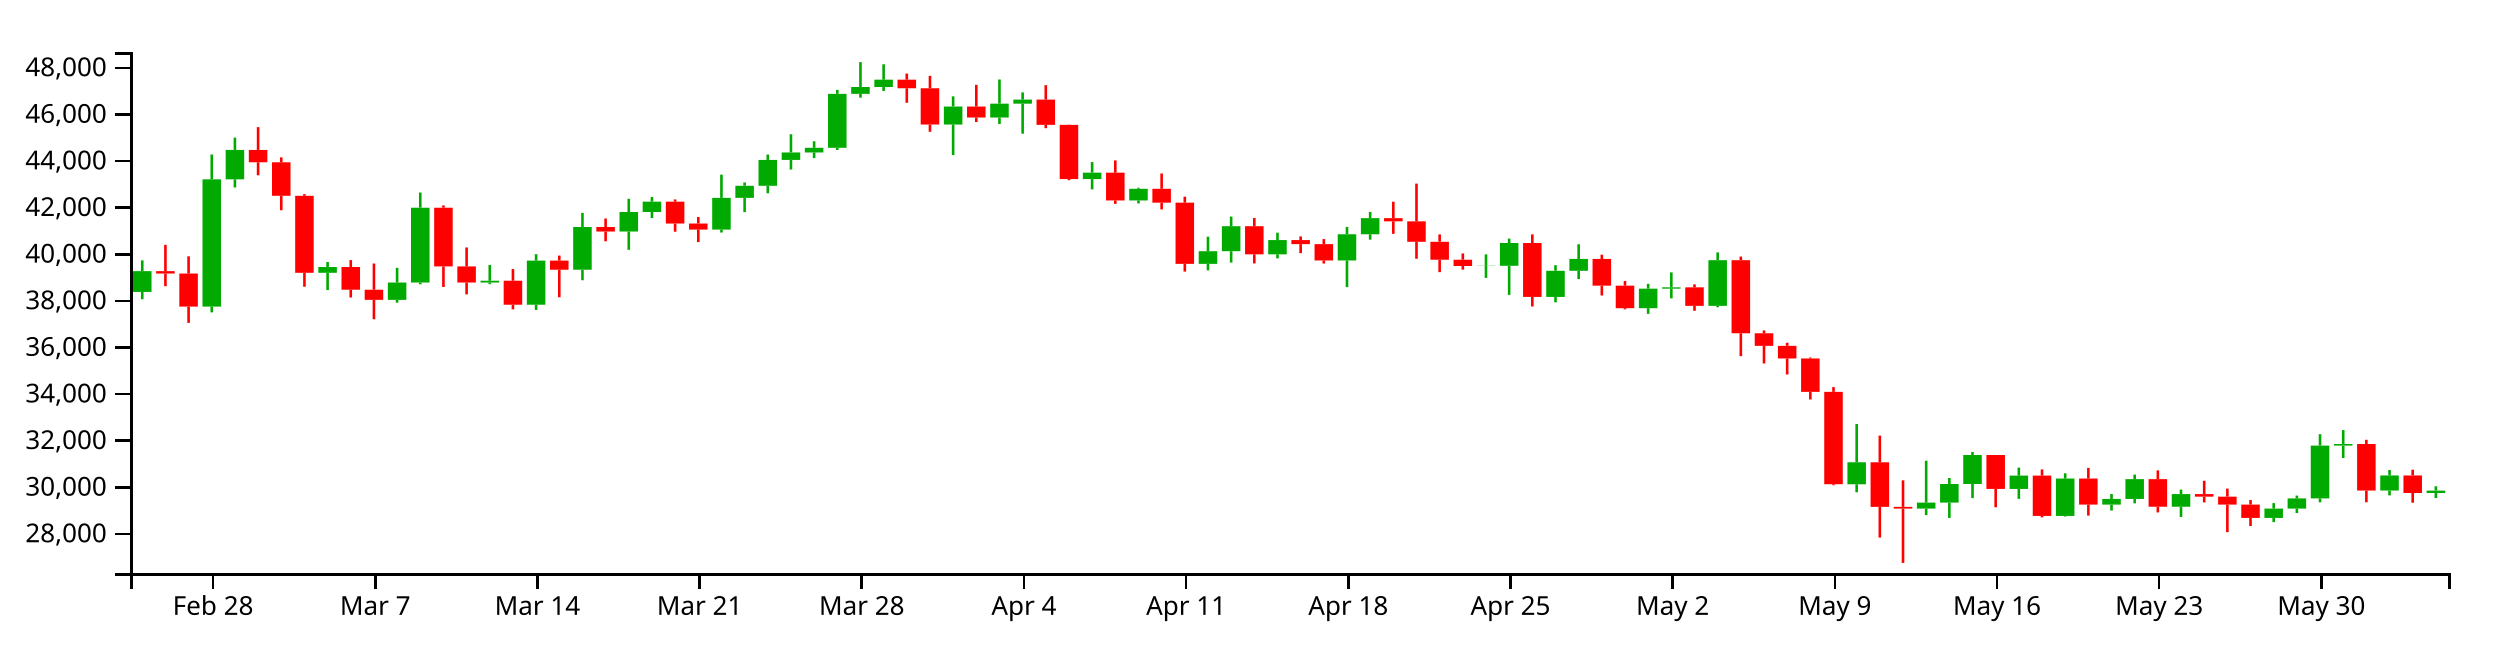
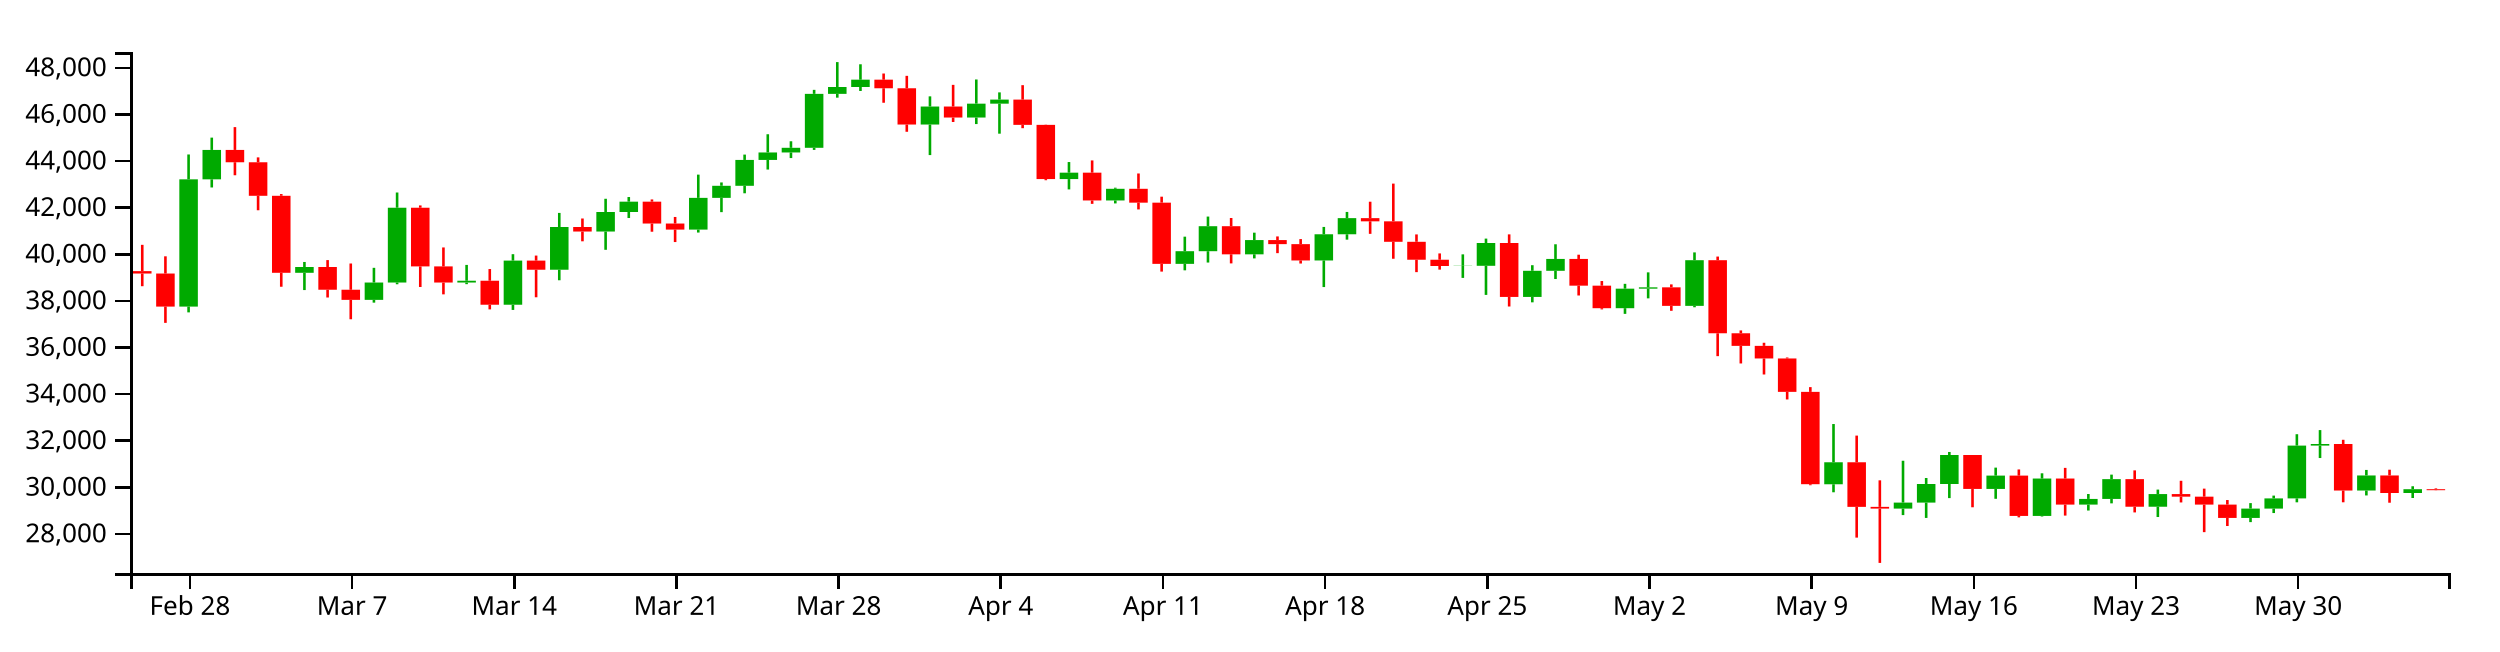
<svg xmlns="http://www.w3.org/2000/svg" version="1.1" width="960" height="250">
  <g transform="translate(50,20)">
    <style>.axis path,.axis line{fill:none;stroke:#000;shape-rendering:crispEdges;}path.candle{stroke:#000000;}path.candle.body{stroke-width:0;}path.candle.up{fill:#00AA00;stroke:#00AA00;}path.candle.down{fill:#FF0000;stroke:#FF0000;}</style>
    <g class="candlestick">
      <g class="data">
-         <path class="candle body up" d="M 1.068 92.091 l 7.117 0 L 8.185 84.123 l -7.117 0 L 1.068 92.091 M 27.757 97.726 l 7.117 0 L 34.874 48.857 l -7.117 0 L 27.757 97.726 M 36.653 48.857 l 7.117 0 L 43.77 37.571 l -7.117 0 L 36.653 48.857 M 72.239 84.754 l 7.117 0 L 79.356 82.523 l -7.117 0 L 72.239 84.754 M 98.928 95.14 l 7.117 0 L 106.046 88.494 l -7.117 0 L 98.928 95.14 M 107.825 88.494 l 7.117 0 L 114.942 59.759 l -7.117 0 L 107.825 88.494 M 134.514 88.504 l 7.117 0 L 141.631 87.808 l -7.117 0 L 134.514 88.504 M 152.307 97.025 l 7.117 0 L 159.424 80.076 l -7.117 0 L 152.307 97.025 M 170.1 83.575 l 7.117 0 L 177.217 67.166 l -7.117 0 L 170.1 83.575 M 187.893 68.921 l 7.117 0 L 195.01 61.408 l -7.117 0 L 187.893 68.921 M 196.789 61.408 l 7.117 0 L 203.906 57.438 l -7.117 0 L 196.789 61.408 M 223.479 68.166 l 7.117 0 L 230.596 55.979 l -7.117 0 L 223.479 68.166 M 232.375 55.979 l 7.117 0 L 239.492 51.338 l -7.117 0 L 232.375 55.979 M 241.271 51.338 l 7.117 0 L 248.389 41.417 l -7.117 0 L 241.271 51.338 M 250.168 41.417 l 7.117 0 L 257.285 38.538 l -7.117 0 L 250.168 41.417 M 259.064 38.538 l 7.117 0 L 266.182 36.765 l -7.117 0 L 259.064 38.538 M 267.961 36.765 l 7.117 0 L 275.078 16.035 l -7.117 0 L 267.961 36.765 M 276.857 16.035 l 7.117 0 L 283.974 13.4 l -7.117 0 L 276.857 16.035 M 285.754 13.4 l 7.117 0 L 292.871 10.603 l -7.117 0 L 285.754 13.4 M 312.443 27.824 l 7.117 0 L 319.56 20.906 l -7.117 0 L 312.443 27.824 M 330.236 25.134 l 7.117 0 L 337.353 19.797 l -7.117 0 L 330.236 25.134 M 339.132 19.797 l 7.117 0 L 346.25 18.248 l -7.117 0 L 339.132 19.797 M 365.822 48.763 l 7.117 0 L 372.939 46.314 l -7.117 0 L 365.822 48.763 M 383.615 56.982 l 7.117 0 L 390.732 52.491 l -7.117 0 L 383.615 56.982 M 410.304 81.337 l 7.117 0 L 417.421 76.465 l -7.117 0 L 410.304 81.337 M 419.2 76.464 l 7.117 0 L 426.317 66.864 l -7.117 0 L 419.2 76.464 M 436.993 77.651 l 7.117 0 L 444.11 72.196 l -7.117 0 L 436.993 77.651 M 463.683 80.016 l 7.117 0 L 470.8 69.966 l -7.117 0 L 463.683 80.016 M 472.579 69.966 l 7.117 0 L 479.696 63.773 l -7.117 0 L 472.579 69.966 M 517.061 82.132 l 7.117 0 L 524.178 82.056 l -7.117 0 L 517.061 82.132 M 525.958 82.056 l 7.117 0 L 533.075 73.322 l -7.117 0 L 525.958 82.056 M 543.75 94.025 l 7.117 0 L 550.868 83.975 l -7.117 0 L 543.75 94.025 M 552.647 83.975 l 7.117 0 L 559.764 79.443 l -7.117 0 L 552.647 83.975 M 579.336 98.337 l 7.117 0 L 586.453 90.842 l -7.117 0 L 579.336 98.337 M 588.233 90.842 l 7.117 0 L 595.35 90.333 l -7.117 0 L 588.233 90.842 M 606.026 97.458 l 7.117 0 L 613.143 79.909 l -7.117 0 L 606.026 97.458 M 659.404 165.959 l 7.117 0 L 666.521 157.521 l -7.117 0 L 659.404 165.959 M 686.094 175.306 l 7.117 0 L 693.211 173.003 l -7.117 0 L 686.094 175.306 M 694.99 173.003 l 7.117 0 L 702.107 165.847 l -7.117 0 L 694.99 173.003 M 703.886 165.847 l 7.117 0 L 711.004 154.731 l -7.117 0 L 703.886 165.847 M 721.679 167.75 l 7.117 0 L 728.796 162.641 l -7.117 0 L 721.679 167.75 M 739.472 178.119 l 7.117 0 L 746.589 163.766 l -7.117 0 L 739.472 178.119 M 757.265 173.773 l 7.117 0 L 764.382 171.589 l -7.117 0 L 757.265 173.773 M 766.162 171.589 l 7.117 0 L 773.279 163.992 l -7.117 0 L 766.162 171.589 M 783.954 174.595 l 7.117 0 L 791.072 169.714 l -7.117 0 L 783.954 174.595 M 819.54 178.884 l 7.117 0 L 826.657 175.291 l -7.117 0 L 819.54 178.884 M 828.437 175.291 l 7.117 0 L 835.554 171.383 l -7.117 0 L 828.437 175.291 M 837.333 171.383 l 7.117 0 L 844.45 151.104 l -7.117 0 L 837.333 171.383 M 846.23 151.104 l 7.117 0 L 853.347 150.506 l -7.117 0 L 846.23 151.104 M 864.022 168.36 l 7.117 0 L 871.14 162.573 l -7.117 0 L 864.022 168.36 M 881.815 169.306 l 7.117 0 L 888.932 168.399 l -7.117 0 L 881.815 169.306" />
-         <path class="candle body down" d="M 9.964 84.123 l 7.117 0 L 17.081 85.039 l -7.117 0 L 9.964 84.123 M 18.86 85.039 l 7.117 0 L 25.978 97.726 l -7.117 0 L 18.86 85.039 M 45.55 37.571 l 7.117 0 L 52.667 42.298 l -7.117 0 L 45.55 37.571 M 54.446 42.298 l 7.117 0 L 61.563 55.175 l -7.117 0 L 54.446 42.298 M 63.343 55.175 l 7.117 0 L 70.46 84.754 l -7.117 0 L 63.343 55.175 M 81.136 82.523 l 7.117 0 L 88.253 91.267 l -7.117 0 L 81.136 82.523 M 90.032 91.267 l 7.117 0 L 97.149 95.14 l -7.117 0 L 90.032 91.267 M 116.721 59.759 l 7.117 0 L 123.838 82.308 l -7.117 0 L 116.721 59.759 M 125.618 82.307 l 7.117 0 L 132.735 88.504 l -7.117 0 L 125.618 82.307 M 143.411 87.808 l 7.117 0 L 150.528 97.025 l -7.117 0 L 143.411 87.808 M 161.204 80.076 l 7.117 0 L 168.321 83.575 l -7.117 0 L 161.204 80.076 M 178.996 67.166 l 7.117 0 L 186.114 68.921 l -7.117 0 L 178.996 67.166 M 205.686 57.438 l 7.117 0 L 212.803 65.841 l -7.117 0 L 205.686 57.438 M 214.582 65.841 l 7.117 0 L 221.699 68.166 l -7.117 0 L 214.582 65.841 M 294.65 10.603 l 7.117 0 L 301.767 13.885 l -7.117 0 L 294.65 10.603 M 303.547 13.885 l 7.117 0 L 310.664 27.824 l -7.117 0 L 303.547 13.885 M 321.339 20.906 l 7.117 0 L 328.457 25.134 l -7.117 0 L 321.339 20.906 M 348.029 18.248 l 7.117 0 L 355.146 27.939 l -7.117 0 L 348.029 18.248 M 356.925 27.939 l 7.117 0 L 364.042 48.763 l -7.117 0 L 356.925 27.939 M 374.718 46.314 l 7.117 0 L 381.835 56.982 l -7.117 0 L 374.718 46.314 M 392.511 52.491 l 7.117 0 L 399.628 57.816 l -7.117 0 L 392.511 52.491 M 401.407 57.816 l 7.117 0 L 408.525 81.337 l -7.117 0 L 401.407 57.816 M 428.097 66.864 l 7.117 0 L 435.214 77.651 l -7.117 0 L 428.097 66.864 M 445.89 72.196 l 7.117 0 L 453.007 73.746 l -7.117 0 L 445.89 72.196 M 454.786 73.746 l 7.117 0 L 461.903 80.016 l -7.117 0 L 454.786 73.746 M 481.475 63.773 l 7.117 0 L 488.593 64.981 l -7.117 0 L 481.475 63.773 M 490.372 64.981 l 7.117 0 L 497.489 72.84 l -7.117 0 L 490.372 64.981 M 499.268 72.84 l 7.117 0 L 506.385 79.738 l -7.117 0 L 499.268 72.84 M 508.165 79.738 l 7.117 0 L 515.282 82.132 l -7.117 0 L 508.165 79.738 M 534.854 73.322 l 7.117 0 L 541.971 94.025 l -7.117 0 L 534.854 73.322 M 561.543 79.443 l 7.117 0 L 568.661 89.698 l -7.117 0 L 561.543 79.443 M 570.44 89.698 l 7.117 0 L 577.557 98.337 l -7.117 0 L 570.44 89.698 M 597.129 90.333 l 7.117 0 L 604.246 97.458 l -7.117 0 L 597.129 90.333 M 614.922 79.909 l 7.117 0 L 622.039 107.982 l -7.117 0 L 614.922 79.909 M 623.818 107.982 l 7.117 0 L 630.936 112.807 l -7.117 0 L 623.818 107.982 M 632.715 112.807 l 7.117 0 L 639.832 117.652 l -7.117 0 L 632.715 112.807 M 641.611 117.652 l 7.117 0 L 648.729 130.484 l -7.117 0 L 641.611 117.652 M 650.508 130.484 l 7.117 0 L 657.625 165.94 l -7.117 0 L 650.508 130.484 M 668.301 157.521 l 7.117 0 L 675.418 174.642 l -7.117 0 L 668.301 157.521 M 677.197 174.642 l 7.117 0 L 684.314 175.305 l -7.117 0 L 677.197 174.642 M 712.783 154.731 l 7.117 0 L 719.9 167.75 l -7.117 0 L 712.783 154.731 M 730.576 162.641 l 7.117 0 L 737.693 178.119 l -7.117 0 L 730.576 162.641 M 748.369 163.766 l 7.117 0 L 755.486 173.773 l -7.117 0 L 748.369 163.766 M 775.058 163.993 l 7.117 0 L 782.175 174.595 l -7.117 0 L 775.058 163.993 M 792.851 169.714 l 7.117 0 L 799.968 170.72 l -7.117 0 L 792.851 169.714 M 801.747 170.72 l 7.117 0 L 808.864 173.77 l -7.117 0 L 801.747 170.72 M 810.644 173.77 l 7.117 0 L 817.761 178.885 l -7.117 0 L 810.644 173.77 M 855.126 150.506 l 7.117 0 L 862.243 168.36 l -7.117 0 L 855.126 150.506 M 872.919 162.572 l 7.117 0 L 880.036 169.306 l -7.117 0 L 872.919 162.572" />
+         <path class="candle body up" d="M 18.86 97.726 l 7.117 0 L 25.978 48.857 l -7.117 0 L 18.86 97.726 M 27.757 48.857 l 7.117 0 L 34.874 37.571 l -7.117 0 L 27.757 48.857 M 63.343 84.754 l 7.117 0 L 70.46 82.523 l -7.117 0 L 63.343 84.754 M 90.032 95.14 l 7.117 0 L 97.149 88.494 l -7.117 0 L 90.032 95.14 M 98.928 88.494 l 7.117 0 L 106.046 59.759 l -7.117 0 L 98.928 88.494 M 125.618 88.504 l 7.117 0 L 132.735 87.808 l -7.117 0 L 125.618 88.504 M 143.411 97.025 l 7.117 0 L 150.528 80.076 l -7.117 0 L 143.411 97.025 M 161.204 83.575 l 7.117 0 L 168.321 67.166 l -7.117 0 L 161.204 83.575 M 178.996 68.921 l 7.117 0 L 186.114 61.408 l -7.117 0 L 178.996 68.921 M 187.893 61.408 l 7.117 0 L 195.01 57.438 l -7.117 0 L 187.893 61.408 M 214.582 68.166 l 7.117 0 L 221.699 55.979 l -7.117 0 L 214.582 68.166 M 223.479 55.979 l 7.117 0 L 230.596 51.338 l -7.117 0 L 223.479 55.979 M 232.375 51.338 l 7.117 0 L 239.492 41.417 l -7.117 0 L 232.375 51.338 M 241.271 41.417 l 7.117 0 L 248.389 38.538 l -7.117 0 L 241.271 41.417 M 250.168 38.538 l 7.117 0 L 257.285 36.765 l -7.117 0 L 250.168 38.538 M 259.064 36.765 l 7.117 0 L 266.182 16.035 l -7.117 0 L 259.064 36.765 M 267.961 16.035 l 7.117 0 L 275.078 13.4 l -7.117 0 L 267.961 16.035 M 276.857 13.4 l 7.117 0 L 283.974 10.603 l -7.117 0 L 276.857 13.4 M 303.547 27.824 l 7.117 0 L 310.664 20.906 l -7.117 0 L 303.547 27.824 M 321.339 25.134 l 7.117 0 L 328.457 19.797 l -7.117 0 L 321.339 25.134 M 330.236 19.797 l 7.117 0 L 337.353 18.248 l -7.117 0 L 330.236 19.797 M 356.925 48.763 l 7.117 0 L 364.042 46.314 l -7.117 0 L 356.925 48.763 M 374.718 56.982 l 7.117 0 L 381.835 52.491 l -7.117 0 L 374.718 56.982 M 401.407 81.337 l 7.117 0 L 408.525 76.465 l -7.117 0 L 401.407 81.337 M 410.304 76.464 l 7.117 0 L 417.421 66.864 l -7.117 0 L 410.304 76.464 M 428.097 77.651 l 7.117 0 L 435.214 72.196 l -7.117 0 L 428.097 77.651 M 454.786 80.016 l 7.117 0 L 461.903 69.966 l -7.117 0 L 454.786 80.016 M 463.683 69.966 l 7.117 0 L 470.8 63.773 l -7.117 0 L 463.683 69.966 M 508.165 82.132 l 7.117 0 L 515.282 82.056 l -7.117 0 L 508.165 82.132 M 517.061 82.056 l 7.117 0 L 524.178 73.322 l -7.117 0 L 517.061 82.056 M 534.854 94.025 l 7.117 0 L 541.971 83.975 l -7.117 0 L 534.854 94.025 M 543.75 83.975 l 7.117 0 L 550.868 79.443 l -7.117 0 L 543.75 83.975 M 570.44 98.337 l 7.117 0 L 577.557 90.842 l -7.117 0 L 570.44 98.337 M 579.336 90.842 l 7.117 0 L 586.453 90.333 l -7.117 0 L 579.336 90.842 M 597.129 97.458 l 7.117 0 L 604.246 79.909 l -7.117 0 L 597.129 97.458 M 650.508 165.959 l 7.117 0 L 657.625 157.521 l -7.117 0 L 650.508 165.959 M 677.197 175.306 l 7.117 0 L 684.314 173.003 l -7.117 0 L 677.197 175.306 M 686.094 173.003 l 7.117 0 L 693.211 165.847 l -7.117 0 L 686.094 173.003 M 694.99 165.847 l 7.117 0 L 702.107 154.731 l -7.117 0 L 694.99 165.847 M 712.783 167.75 l 7.117 0 L 719.9 162.641 l -7.117 0 L 712.783 167.75 M 730.576 178.119 l 7.117 0 L 737.693 163.766 l -7.117 0 L 730.576 178.119 M 748.369 173.773 l 7.117 0 L 755.486 171.589 l -7.117 0 L 748.369 173.773 M 757.265 171.589 l 7.117 0 L 764.382 163.992 l -7.117 0 L 757.265 171.589 M 775.058 174.595 l 7.117 0 L 782.175 169.714 l -7.117 0 L 775.058 174.595 M 810.644 178.884 l 7.117 0 L 817.761 175.291 l -7.117 0 L 810.644 178.884 M 819.54 175.291 l 7.117 0 L 826.657 171.383 l -7.117 0 L 819.54 175.291 M 828.437 171.383 l 7.117 0 L 835.554 151.104 l -7.117 0 L 828.437 171.383 M 837.333 151.104 l 7.117 0 L 844.45 150.506 l -7.117 0 L 837.333 151.104 M 855.126 168.36 l 7.117 0 L 862.243 162.573 l -7.117 0 L 855.126 168.36 M 872.919 169.306 l 7.117 0 L 880.036 167.84 l -7.117 0 L 872.919 169.306" />
+         <path class="candle body down" d="M 1.068 84.123 l 7.117 0 L 8.185 85.039 l -7.117 0 L 1.068 84.123 M 9.964 85.039 l 7.117 0 L 17.081 97.726 l -7.117 0 L 9.964 85.039 M 36.653 37.571 l 7.117 0 L 43.77 42.298 l -7.117 0 L 36.653 37.571 M 45.55 42.298 l 7.117 0 L 52.667 55.175 l -7.117 0 L 45.55 42.298 M 54.446 55.175 l 7.117 0 L 61.563 84.754 l -7.117 0 L 54.446 55.175 M 72.239 82.523 l 7.117 0 L 79.356 91.267 l -7.117 0 L 72.239 82.523 M 81.136 91.267 l 7.117 0 L 88.253 95.14 l -7.117 0 L 81.136 91.267 M 107.825 59.759 l 7.117 0 L 114.942 82.308 l -7.117 0 L 107.825 59.759 M 116.721 82.307 l 7.117 0 L 123.838 88.504 l -7.117 0 L 116.721 82.307 M 134.514 87.808 l 7.117 0 L 141.631 97.025 l -7.117 0 L 134.514 87.808 M 152.307 80.076 l 7.117 0 L 159.424 83.575 l -7.117 0 L 152.307 80.076 M 170.1 67.166 l 7.117 0 L 177.217 68.921 l -7.117 0 L 170.1 67.166 M 196.789 57.438 l 7.117 0 L 203.906 65.841 l -7.117 0 L 196.789 57.438 M 205.686 65.841 l 7.117 0 L 212.803 68.166 l -7.117 0 L 205.686 65.841 M 285.754 10.603 l 7.117 0 L 292.871 13.885 l -7.117 0 L 285.754 10.603 M 294.65 13.885 l 7.117 0 L 301.767 27.824 l -7.117 0 L 294.65 13.885 M 312.443 20.906 l 7.117 0 L 319.56 25.134 l -7.117 0 L 312.443 20.906 M 339.132 18.248 l 7.117 0 L 346.25 27.939 l -7.117 0 L 339.132 18.248 M 348.029 27.939 l 7.117 0 L 355.146 48.763 l -7.117 0 L 348.029 27.939 M 365.822 46.314 l 7.117 0 L 372.939 56.982 l -7.117 0 L 365.822 46.314 M 383.615 52.491 l 7.117 0 L 390.732 57.816 l -7.117 0 L 383.615 52.491 M 392.511 57.816 l 7.117 0 L 399.628 81.337 l -7.117 0 L 392.511 57.816 M 419.2 66.864 l 7.117 0 L 426.317 77.651 l -7.117 0 L 419.2 66.864 M 436.993 72.196 l 7.117 0 L 444.11 73.746 l -7.117 0 L 436.993 72.196 M 445.89 73.746 l 7.117 0 L 453.007 80.016 l -7.117 0 L 445.89 73.746 M 472.579 63.773 l 7.117 0 L 479.696 64.981 l -7.117 0 L 472.579 63.773 M 481.475 64.981 l 7.117 0 L 488.593 72.84 l -7.117 0 L 481.475 64.981 M 490.372 72.84 l 7.117 0 L 497.489 79.738 l -7.117 0 L 490.372 72.84 M 499.268 79.738 l 7.117 0 L 506.385 82.132 l -7.117 0 L 499.268 79.738 M 525.958 73.322 l 7.117 0 L 533.075 94.025 l -7.117 0 L 525.958 73.322 M 552.647 79.443 l 7.117 0 L 559.764 89.698 l -7.117 0 L 552.647 79.443 M 561.543 89.698 l 7.117 0 L 568.661 98.337 l -7.117 0 L 561.543 89.698 M 588.233 90.333 l 7.117 0 L 595.35 97.458 l -7.117 0 L 588.233 90.333 M 606.026 79.909 l 7.117 0 L 613.143 107.982 l -7.117 0 L 606.026 79.909 M 614.922 107.982 l 7.117 0 L 622.039 112.807 l -7.117 0 L 614.922 107.982 M 623.818 112.807 l 7.117 0 L 630.936 117.652 l -7.117 0 L 623.818 112.807 M 632.715 117.652 l 7.117 0 L 639.832 130.484 l -7.117 0 L 632.715 117.652 M 641.611 130.484 l 7.117 0 L 648.729 165.94 l -7.117 0 L 641.611 130.484 M 659.404 157.521 l 7.117 0 L 666.521 174.642 l -7.117 0 L 659.404 157.521 M 668.301 174.642 l 7.117 0 L 675.418 175.305 l -7.117 0 L 668.301 174.642 M 703.886 154.731 l 7.117 0 L 711.004 167.75 l -7.117 0 L 703.886 154.731 M 721.679 162.641 l 7.117 0 L 728.796 178.119 l -7.117 0 L 721.679 162.641 M 739.472 163.766 l 7.117 0 L 746.589 173.773 l -7.117 0 L 739.472 163.766 M 766.162 163.993 l 7.117 0 L 773.279 174.595 l -7.117 0 L 766.162 163.993 M 783.954 169.714 l 7.117 0 L 791.072 170.72 l -7.117 0 L 783.954 169.714 M 792.851 170.72 l 7.117 0 L 799.968 173.77 l -7.117 0 L 792.851 170.72 M 801.747 173.77 l 7.117 0 L 808.864 178.885 l -7.117 0 L 801.747 173.77 M 846.23 150.506 l 7.117 0 L 853.347 168.36 l -7.117 0 L 846.23 150.506 M 864.022 162.572 l 7.117 0 L 871.14 169.306 l -7.117 0 L 864.022 162.572 M 881.815 167.84 l 7.117 0 L 888.932 168.241 l -7.117 0 L 881.815 167.84" />
        <path class="candle body equal" />
-         <path class="candle wick up" d="M 4.626 79.967 L 4.626 84.123 M 4.626 92.091 L 4.626 94.904 M 31.315 39.319 L 31.315 48.857 M 31.315 97.726 L 31.315 99.953 M 40.212 32.848 L 40.212 37.571 M 40.212 48.857 L 40.212 51.989 M 75.798 80.596 L 75.798 82.523 M 75.798 84.754 L 75.798 91.385 M 102.487 82.844 L 102.487 88.494 M 102.487 95.14 L 102.487 96.217 M 111.383 53.922 L 111.383 59.759 M 111.383 88.494 L 111.383 89.158 M 138.073 81.728 L 138.073 87.808 M 138.073 88.504 L 138.073 89.122 M 155.866 77.608 L 155.866 80.076 M 155.866 97.025 L 155.866 99.015 M 173.659 61.761 L 173.659 67.166 M 173.659 83.575 L 173.659 87.619 M 191.451 56.329 L 191.451 61.408 M 191.451 68.921 L 191.451 75.927 M 200.348 55.658 L 200.348 57.438 M 200.348 61.408 L 200.348 63.718 M 227.037 47.058 L 227.037 55.979 M 227.037 68.166 L 227.037 69.3 M 235.934 50.057 L 235.934 51.338 M 235.934 55.979 L 235.934 61.462 M 244.83 39.363 L 244.83 41.417 M 244.83 51.338 L 244.83 54.222 M 253.727 31.549 L 253.727 38.538 M 253.727 41.417 L 253.727 45.108 M 262.623 34.244 L 262.623 36.765 M 262.623 38.538 L 262.623 40.696 M 271.519 14.503 L 271.519 16.035 M 271.519 36.765 L 271.519 37.569 M 280.416 3.846 L 280.416 13.4 M 280.416 16.035 L 280.416 17.504 M 289.312 4.682 L 289.312 10.603 M 289.312 13.4 L 289.312 14.934 M 316.002 16.999 L 316.002 20.906 M 316.002 27.824 L 316.002 39.55 M 333.794 10.52 L 333.794 19.797 M 333.794 25.134 L 333.794 27.64 M 342.691 15.472 L 342.691 18.248 M 342.691 19.797 L 342.691 31.335 M 369.38 42.226 L 369.38 46.314 M 369.38 48.763 L 369.38 52.729 M 387.173 52.079 L 387.173 52.491 M 387.173 56.982 L 387.173 58.115 M 413.862 70.88 L 413.862 76.465 M 413.862 81.337 L 413.862 83.805 M 422.759 63.163 L 422.759 66.864 M 422.759 76.464 L 422.759 80.817 M 440.552 69.347 L 440.552 72.196 M 440.552 77.651 L 440.552 79.226 M 467.241 67.142 L 467.241 69.966 M 467.241 80.016 L 467.241 90.232 M 476.138 61.385 L 476.138 63.773 M 476.138 69.966 L 476.138 72.025 M 520.62 77.672 L 520.62 82.056 M 520.62 82.132 L 520.62 86.714 M 529.516 71.623 L 529.516 73.322 M 529.516 82.056 L 529.516 93.243 M 547.309 81.836 L 547.309 83.975 M 547.309 94.025 L 547.309 96.095 M 556.206 73.801 L 556.206 79.443 M 556.206 83.975 L 556.206 87.145 M 582.895 88.992 L 582.895 90.842 M 582.895 98.337 L 582.895 100.524 M 591.791 84.586 L 591.791 90.333 M 591.791 90.842 L 591.791 94.567 M 609.584 76.922 L 609.584 79.909 M 609.584 97.458 L 609.584 97.986 M 662.963 142.828 L 662.963 157.521 M 662.963 165.959 L 662.963 169.035 M 689.652 156.928 L 689.652 173.003 M 689.652 175.306 L 689.652 177.794 M 698.549 163.551 L 698.549 165.847 M 698.549 173.003 L 698.549 178.883 M 707.445 153.558 L 707.445 154.731 M 707.445 165.847 L 707.445 171.276 M 725.238 159.568 L 725.238 162.641 M 725.238 167.75 L 725.238 171.541 M 743.031 161.744 L 743.031 163.766 M 743.031 178.119 L 743.031 178.333 M 760.824 169.7 L 760.824 171.589 M 760.824 173.773 L 760.824 176.043 M 769.72 162.256 L 769.72 163.992 M 769.72 171.589 L 769.72 173.289 M 787.513 168.002 L 787.513 169.714 M 787.513 174.595 L 787.513 178.534 M 823.099 173.191 L 823.099 175.291 M 823.099 178.884 L 823.099 180.493 M 831.995 170.312 L 831.995 171.383 M 831.995 175.291 L 831.995 177.011 M 840.892 146.739 L 840.892 151.104 M 840.892 171.383 L 840.892 172.89 M 849.788 145.155 L 849.788 150.506 M 849.788 151.104 L 849.788 155.884 M 867.581 160.457 L 867.581 162.573 M 867.581 168.36 L 867.581 170.251 M 885.374 166.722 L 885.374 168.399 M 885.374 169.306 L 885.374 171.232" style="stroke-width: 1px;" />
-         <path class="candle wick down" d="M 13.523 74.017 L 13.523 84.123 M 13.523 85.039 L 13.523 89.903 M 22.419 78.426 L 22.419 85.039 M 22.419 97.726 L 22.419 103.981 M 49.108 28.812 L 49.108 37.571 M 49.108 42.298 L 49.108 47.299 M 58.005 40.435 L 58.005 42.298 M 58.005 55.175 L 58.005 60.739 M 66.901 54.519 L 66.901 55.175 M 66.901 84.754 L 66.901 90.111 M 84.694 79.875 L 84.694 82.523 M 84.694 91.267 L 84.694 94.24 M 93.591 81.184 L 93.591 91.267 M 93.591 95.14 L 93.591 102.594 M 120.28 58.883 L 120.28 59.759 M 120.28 82.308 L 120.28 90.203 M 129.176 75.021 L 129.176 82.307 M 129.176 88.504 L 129.176 93.032 M 146.969 83.31 L 146.969 87.808 M 146.969 97.025 L 146.969 98.805 M 164.762 78.141 L 164.762 80.076 M 164.762 83.575 L 164.762 94.153 M 182.555 63.902 L 182.555 67.166 M 182.555 68.921 L 182.555 72.661 M 209.244 56.586 L 209.244 57.438 M 209.244 65.841 L 209.244 68.983 M 218.141 63.316 L 218.141 65.841 M 218.141 68.166 L 218.141 72.948 M 298.209 8.228 L 298.209 10.603 M 298.209 13.885 L 298.209 19.457 M 307.105 9.124 L 307.105 13.885 M 307.105 27.824 L 307.105 30.602 M 324.898 12.588 L 324.898 20.906 M 324.898 25.134 L 324.898 26.843 M 351.587 12.704 L 351.587 18.248 M 351.587 27.939 L 351.587 29.225 M 360.484 27.853 L 360.484 27.939 M 360.484 48.763 L 360.484 49.206 M 378.277 41.603 L 378.277 46.314 M 378.277 56.982 L 378.277 58.279 M 396.07 46.617 L 396.07 52.491 M 396.07 57.816 L 396.07 60.419 M 404.966 55.526 L 404.966 57.816 M 404.966 81.337 L 404.966 84.294 M 431.655 63.712 L 431.655 66.864 M 431.655 77.651 L 431.655 81.145 M 449.448 70.787 L 449.448 72.196 M 449.448 73.746 L 449.448 77.211 M 458.345 71.805 L 458.345 73.746 M 458.345 80.016 L 458.345 81.196 M 485.034 57.457 L 485.034 63.773 M 485.034 64.981 L 485.034 69.797 M 493.93 50.504 L 493.93 64.981 M 493.93 72.84 L 493.93 79.363 M 502.827 70.02 L 502.827 72.84 M 502.827 79.738 L 502.827 84.5 M 511.723 77.314 L 511.723 79.738 M 511.723 82.132 L 511.723 83.534 M 538.413 70 L 538.413 73.322 M 538.413 94.025 L 538.413 97.697 M 565.102 77.804 L 565.102 79.443 M 565.102 89.698 L 565.102 93.467 M 573.998 87.915 L 573.998 89.698 M 573.998 98.337 L 573.998 98.807 M 600.688 89.203 L 600.688 90.333 M 600.688 97.458 L 600.688 99.348 M 618.481 78.518 L 618.481 79.909 M 618.481 107.982 L 618.481 116.761 M 627.377 106.884 L 627.377 107.982 M 627.377 112.807 L 627.377 119.57 M 636.273 111.621 L 636.273 112.807 M 636.273 117.652 L 636.273 123.803 M 645.17 117.277 L 645.17 117.652 M 645.17 130.484 L 645.17 133.388 M 654.066 128.652 L 654.066 130.484 M 654.066 165.94 L 654.066 166.325 M 671.859 147.27 L 671.859 157.521 M 671.859 174.642 L 671.859 186.444 M 680.756 164.448 L 680.756 174.642 M 680.756 175.305 L 680.756 196.154 M 716.341 154.731 L 716.341 154.731 M 716.341 167.75 L 716.341 174.793 M 734.134 160.269 L 734.134 162.641 M 734.134 178.119 L 734.134 178.664 M 751.927 159.667 L 751.927 163.766 M 751.927 173.773 L 751.927 177.988 M 778.617 160.623 L 778.617 163.993 M 778.617 174.595 L 778.617 176.768 M 796.409 164.621 L 796.409 169.714 M 796.409 170.72 L 796.409 172.939 M 805.306 167.637 L 805.306 170.72 M 805.306 173.77 L 805.306 184.345 M 814.202 172.013 L 814.202 173.77 M 814.202 178.885 L 814.202 181.989 M 858.685 148.878 L 858.685 150.506 M 858.685 168.36 L 858.685 172.878 M 876.477 160.368 L 876.477 162.572 M 876.477 169.306 L 876.477 173.045" style="stroke-width: 1px;" />
+         <path class="candle wick up" d="M 22.419 39.319 L 22.419 48.857 M 22.419 97.726 L 22.419 99.953 M 31.315 32.848 L 31.315 37.571 M 31.315 48.857 L 31.315 51.989 M 66.901 80.596 L 66.901 82.523 M 66.901 84.754 L 66.901 91.385 M 93.591 82.844 L 93.591 88.494 M 93.591 95.14 L 93.591 96.217 M 102.487 53.922 L 102.487 59.759 M 102.487 88.494 L 102.487 89.158 M 129.176 81.728 L 129.176 87.808 M 129.176 88.504 L 129.176 89.122 M 146.969 77.608 L 146.969 80.076 M 146.969 97.025 L 146.969 99.015 M 164.762 61.761 L 164.762 67.166 M 164.762 83.575 L 164.762 87.619 M 182.555 56.329 L 182.555 61.408 M 182.555 68.921 L 182.555 75.927 M 191.451 55.658 L 191.451 57.438 M 191.451 61.408 L 191.451 63.718 M 218.141 47.058 L 218.141 55.979 M 218.141 68.166 L 218.141 69.3 M 227.037 50.057 L 227.037 51.338 M 227.037 55.979 L 227.037 61.462 M 235.934 39.363 L 235.934 41.417 M 235.934 51.338 L 235.934 54.222 M 244.83 31.549 L 244.83 38.538 M 244.83 41.417 L 244.83 45.108 M 253.727 34.244 L 253.727 36.765 M 253.727 38.538 L 253.727 40.696 M 262.623 14.503 L 262.623 16.035 M 262.623 36.765 L 262.623 37.569 M 271.519 3.846 L 271.519 13.4 M 271.519 16.035 L 271.519 17.504 M 280.416 4.682 L 280.416 10.603 M 280.416 13.4 L 280.416 14.934 M 307.105 16.999 L 307.105 20.906 M 307.105 27.824 L 307.105 39.55 M 324.898 10.52 L 324.898 19.797 M 324.898 25.134 L 324.898 27.64 M 333.794 15.472 L 333.794 18.248 M 333.794 19.797 L 333.794 31.335 M 360.484 42.226 L 360.484 46.314 M 360.484 48.763 L 360.484 52.729 M 378.277 52.079 L 378.277 52.491 M 378.277 56.982 L 378.277 58.115 M 404.966 70.88 L 404.966 76.465 M 404.966 81.337 L 404.966 83.805 M 413.862 63.163 L 413.862 66.864 M 413.862 76.464 L 413.862 80.817 M 431.655 69.347 L 431.655 72.196 M 431.655 77.651 L 431.655 79.226 M 458.345 67.142 L 458.345 69.966 M 458.345 80.016 L 458.345 90.232 M 467.241 61.385 L 467.241 63.773 M 467.241 69.966 L 467.241 72.025 M 511.723 77.672 L 511.723 82.056 M 511.723 82.132 L 511.723 86.714 M 520.62 71.623 L 520.62 73.322 M 520.62 82.056 L 520.62 93.243 M 538.413 81.836 L 538.413 83.975 M 538.413 94.025 L 538.413 96.095 M 547.309 73.801 L 547.309 79.443 M 547.309 83.975 L 547.309 87.145 M 573.998 88.992 L 573.998 90.842 M 573.998 98.337 L 573.998 100.524 M 582.895 84.586 L 582.895 90.333 M 582.895 90.842 L 582.895 94.567 M 600.688 76.922 L 600.688 79.909 M 600.688 97.458 L 600.688 97.986 M 654.066 142.828 L 654.066 157.521 M 654.066 165.959 L 654.066 169.035 M 680.756 156.928 L 680.756 173.003 M 680.756 175.306 L 680.756 177.794 M 689.652 163.551 L 689.652 165.847 M 689.652 173.003 L 689.652 178.883 M 698.549 153.558 L 698.549 154.731 M 698.549 165.847 L 698.549 171.276 M 716.341 159.568 L 716.341 162.641 M 716.341 167.75 L 716.341 171.541 M 734.134 161.744 L 734.134 163.766 M 734.134 178.119 L 734.134 178.333 M 751.927 169.7 L 751.927 171.589 M 751.927 173.773 L 751.927 176.043 M 760.824 162.256 L 760.824 163.992 M 760.824 171.589 L 760.824 173.289 M 778.617 168.002 L 778.617 169.714 M 778.617 174.595 L 778.617 178.534 M 814.202 173.191 L 814.202 175.291 M 814.202 178.884 L 814.202 180.493 M 823.099 170.312 L 823.099 171.383 M 823.099 175.291 L 823.099 177.011 M 831.995 146.739 L 831.995 151.104 M 831.995 171.383 L 831.995 172.89 M 840.892 145.155 L 840.892 150.506 M 840.892 151.104 L 840.892 155.884 M 858.685 160.457 L 858.685 162.573 M 858.685 168.36 L 858.685 170.251 M 876.477 166.722 L 876.477 167.84 M 876.477 169.306 L 876.477 171.232" style="stroke-width: 1px;" />
+         <path class="candle wick down" d="M 4.626 74.017 L 4.626 84.123 M 4.626 85.039 L 4.626 89.903 M 13.523 78.426 L 13.523 85.039 M 13.523 97.726 L 13.523 103.981 M 40.212 28.812 L 40.212 37.571 M 40.212 42.298 L 40.212 47.299 M 49.108 40.435 L 49.108 42.298 M 49.108 55.175 L 49.108 60.739 M 58.005 54.519 L 58.005 55.175 M 58.005 84.754 L 58.005 90.111 M 75.798 79.875 L 75.798 82.523 M 75.798 91.267 L 75.798 94.24 M 84.694 81.184 L 84.694 91.267 M 84.694 95.14 L 84.694 102.594 M 111.383 58.883 L 111.383 59.759 M 111.383 82.308 L 111.383 90.203 M 120.28 75.021 L 120.28 82.307 M 120.28 88.504 L 120.28 93.032 M 138.073 83.31 L 138.073 87.808 M 138.073 97.025 L 138.073 98.805 M 155.866 78.141 L 155.866 80.076 M 155.866 83.575 L 155.866 94.153 M 173.659 63.902 L 173.659 67.166 M 173.659 68.921 L 173.659 72.661 M 200.348 56.586 L 200.348 57.438 M 200.348 65.841 L 200.348 68.983 M 209.244 63.316 L 209.244 65.841 M 209.244 68.166 L 209.244 72.948 M 289.312 8.228 L 289.312 10.603 M 289.312 13.885 L 289.312 19.457 M 298.209 9.124 L 298.209 13.885 M 298.209 27.824 L 298.209 30.602 M 316.002 12.588 L 316.002 20.906 M 316.002 25.134 L 316.002 26.843 M 342.691 12.704 L 342.691 18.248 M 342.691 27.939 L 342.691 29.225 M 351.587 27.853 L 351.587 27.939 M 351.587 48.763 L 351.587 49.206 M 369.38 41.603 L 369.38 46.314 M 369.38 56.982 L 369.38 58.279 M 387.173 46.617 L 387.173 52.491 M 387.173 57.816 L 387.173 60.419 M 396.07 55.526 L 396.07 57.816 M 396.07 81.337 L 396.07 84.294 M 422.759 63.712 L 422.759 66.864 M 422.759 77.651 L 422.759 81.145 M 440.552 70.787 L 440.552 72.196 M 440.552 73.746 L 440.552 77.211 M 449.448 71.805 L 449.448 73.746 M 449.448 80.016 L 449.448 81.196 M 476.138 57.457 L 476.138 63.773 M 476.138 64.981 L 476.138 69.797 M 485.034 50.504 L 485.034 64.981 M 485.034 72.84 L 485.034 79.363 M 493.93 70.02 L 493.93 72.84 M 493.93 79.738 L 493.93 84.5 M 502.827 77.314 L 502.827 79.738 M 502.827 82.132 L 502.827 83.534 M 529.516 70 L 529.516 73.322 M 529.516 94.025 L 529.516 97.697 M 556.206 77.804 L 556.206 79.443 M 556.206 89.698 L 556.206 93.467 M 565.102 87.915 L 565.102 89.698 M 565.102 98.337 L 565.102 98.807 M 591.791 89.203 L 591.791 90.333 M 591.791 97.458 L 591.791 99.348 M 609.584 78.518 L 609.584 79.909 M 609.584 107.982 L 609.584 116.761 M 618.481 106.884 L 618.481 107.982 M 618.481 112.807 L 618.481 119.57 M 627.377 111.621 L 627.377 112.807 M 627.377 117.652 L 627.377 123.803 M 636.273 117.277 L 636.273 117.652 M 636.273 130.484 L 636.273 133.388 M 645.17 128.652 L 645.17 130.484 M 645.17 165.94 L 645.17 166.325 M 662.963 147.27 L 662.963 157.521 M 662.963 174.642 L 662.963 186.444 M 671.859 164.448 L 671.859 174.642 M 671.859 175.305 L 671.859 196.154 M 707.445 154.731 L 707.445 154.731 M 707.445 167.75 L 707.445 174.793 M 725.238 160.269 L 725.238 162.641 M 725.238 178.119 L 725.238 178.664 M 743.031 159.667 L 743.031 163.766 M 743.031 173.773 L 743.031 177.988 M 769.72 160.623 L 769.72 163.993 M 769.72 174.595 L 769.72 176.768 M 787.513 164.621 L 787.513 169.714 M 787.513 170.72 L 787.513 172.939 M 796.409 167.637 L 796.409 170.72 M 796.409 173.77 L 796.409 184.345 M 805.306 172.013 L 805.306 173.77 M 805.306 178.885 L 805.306 181.989 M 849.788 148.878 L 849.788 150.506 M 849.788 168.36 L 849.788 172.878 M 867.581 160.368 L 867.581 162.572 M 867.581 169.306 L 867.581 173.045 M 885.374 167.543 L 885.374 167.84 M 885.374 168.241 L 885.374 168.295" style="stroke-width: 1px;" />
        <path class="candle wick equal" style="stroke-width: 1px;" />
      </g>
    </g>
    <g class="x axis" transform="translate(0,200)" fill="none" font-size="10" font-family="sans-serif" text-anchor="middle">
      <path class="domain" stroke="#000" d="M0.5,6V0.5H890.5V6" />
-       <g class="tick" opacity="1" transform="translate(31.31547,0)">
+       <g class="tick" opacity="1" transform="translate(22.41903,0)">
        <line stroke="#000" y2="6" x1="0.5" x2="0.5" />
        <text fill="#000" y="9" x="0.5" dy="0.71em">Feb 28</text>
      </g>
-       <g class="tick" opacity="1" transform="translate(93.59056,0)">
+       <g class="tick" opacity="1" transform="translate(84.69412,0)">
        <line stroke="#000" y2="6" x1="0.5" x2="0.5" />
        <text fill="#000" y="9" x="0.5" dy="0.71em">Mar  7</text>
      </g>
-       <g class="tick" opacity="1" transform="translate(155.8657,0)">
+       <g class="tick" opacity="1" transform="translate(146.9692,0)">
        <line stroke="#000" y2="6" x1="0.5" x2="0.5" />
        <text fill="#000" y="9" x="0.5" dy="0.71em">Mar 14</text>
      </g>
-       <g class="tick" opacity="1" transform="translate(218.1407,0)">
+       <g class="tick" opacity="1" transform="translate(209.2443,0)">
        <line stroke="#000" y2="6" x1="0.5" x2="0.5" />
        <text fill="#000" y="9" x="0.5" dy="0.71em">Mar 21</text>
      </g>
-       <g class="tick" opacity="1" transform="translate(280.4158,0)">
+       <g class="tick" opacity="1" transform="translate(271.5194,0)">
        <line stroke="#000" y2="6" x1="0.5" x2="0.5" />
        <text fill="#000" y="9" x="0.5" dy="0.71em">Mar 28</text>
      </g>
-       <g class="tick" opacity="1" transform="translate(342.6909,0)">
+       <g class="tick" opacity="1" transform="translate(333.7945,0)">
        <line stroke="#000" y2="6" x1="0.5" x2="0.5" />
        <text fill="#000" y="9" x="0.5" dy="0.71em">Apr  4</text>
      </g>
-       <g class="tick" opacity="1" transform="translate(404.966,0)">
+       <g class="tick" opacity="1" transform="translate(396.0696,0)">
        <line stroke="#000" y2="6" x1="0.5" x2="0.5" />
        <text fill="#000" y="9" x="0.5" dy="0.71em">Apr 11</text>
      </g>
-       <g class="tick" opacity="1" transform="translate(467.2411,0)">
+       <g class="tick" opacity="1" transform="translate(458.3447,0)">
        <line stroke="#000" y2="6" x1="0.5" x2="0.5" />
        <text fill="#000" y="9" x="0.5" dy="0.71em">Apr 18</text>
      </g>
-       <g class="tick" opacity="1" transform="translate(529.5162,0)">
+       <g class="tick" opacity="1" transform="translate(520.6198,0)">
        <line stroke="#000" y2="6" x1="0.5" x2="0.5" />
        <text fill="#000" y="9" x="0.5" dy="0.71em">Apr 25</text>
      </g>
-       <g class="tick" opacity="1" transform="translate(591.7913,0)">
+       <g class="tick" opacity="1" transform="translate(582.8948,0)">
        <line stroke="#000" y2="6" x1="0.5" x2="0.5" />
        <text fill="#000" y="9" x="0.5" dy="0.71em">May  2</text>
      </g>
-       <g class="tick" opacity="1" transform="translate(654.0664,0)">
+       <g class="tick" opacity="1" transform="translate(645.1699,0)">
        <line stroke="#000" y2="6" x1="0.5" x2="0.5" />
        <text fill="#000" y="9" x="0.5" dy="0.71em">May  9</text>
      </g>
-       <g class="tick" opacity="1" transform="translate(716.3415,0)">
+       <g class="tick" opacity="1" transform="translate(707.445,0)">
        <line stroke="#000" y2="6" x1="0.5" x2="0.5" />
        <text fill="#000" y="9" x="0.5" dy="0.71em">May 16</text>
      </g>
-       <g class="tick" opacity="1" transform="translate(778.6166,0)">
+       <g class="tick" opacity="1" transform="translate(769.7201,0)">
        <line stroke="#000" y2="6" x1="0.5" x2="0.5" />
        <text fill="#000" y="9" x="0.5" dy="0.71em">May 23</text>
      </g>
-       <g class="tick" opacity="1" transform="translate(840.8916,0)">
+       <g class="tick" opacity="1" transform="translate(831.9952,0)">
        <line stroke="#000" y2="6" x1="0.5" x2="0.5" />
        <text fill="#000" y="9" x="0.5" dy="0.71em">May 30</text>
      </g>
    </g>
    <g class="y axis" fill="none" font-size="10" font-family="sans-serif" text-anchor="end">
      <path class="domain" stroke="#000" d="M-6,200.5H0.5V0.5H-6" />
      <g class="tick" opacity="1" transform="translate(0,184.5204)">
        <line stroke="#000" x2="-6" y1="0.5" y2="0.5" />
        <text fill="#000" x="-9" y="0.5" dy="0.32em">28,000</text>
      </g>
      <g class="tick" opacity="1" transform="translate(0,166.6229)">
        <line stroke="#000" x2="-6" y1="0.5" y2="0.5" />
        <text fill="#000" x="-9" y="0.5" dy="0.32em">30,000</text>
      </g>
      <g class="tick" opacity="1" transform="translate(0,148.7254)">
        <line stroke="#000" x2="-6" y1="0.5" y2="0.5" />
        <text fill="#000" x="-9" y="0.5" dy="0.32em">32,000</text>
      </g>
      <g class="tick" opacity="1" transform="translate(0,130.8278)">
        <line stroke="#000" x2="-6" y1="0.5" y2="0.5" />
        <text fill="#000" x="-9" y="0.5" dy="0.32em">34,000</text>
      </g>
      <g class="tick" opacity="1" transform="translate(0,112.9303)">
        <line stroke="#000" x2="-6" y1="0.5" y2="0.5" />
        <text fill="#000" x="-9" y="0.5" dy="0.32em">36,000</text>
      </g>
      <g class="tick" opacity="1" transform="translate(0,95.03272)">
        <line stroke="#000" x2="-6" y1="0.5" y2="0.5" />
        <text fill="#000" x="-9" y="0.5" dy="0.32em">38,000</text>
      </g>
      <g class="tick" opacity="1" transform="translate(0,77.13517)">
        <line stroke="#000" x2="-6" y1="0.5" y2="0.5" />
        <text fill="#000" x="-9" y="0.5" dy="0.32em">40,000</text>
      </g>
      <g class="tick" opacity="1" transform="translate(0,59.23762)">
        <line stroke="#000" x2="-6" y1="0.5" y2="0.5" />
        <text fill="#000" x="-9" y="0.5" dy="0.32em">42,000</text>
      </g>
      <g class="tick" opacity="1" transform="translate(0,41.34008)">
        <line stroke="#000" x2="-6" y1="0.5" y2="0.5" />
        <text fill="#000" x="-9" y="0.5" dy="0.32em">44,000</text>
      </g>
      <g class="tick" opacity="1" transform="translate(0,23.44253)">
        <line stroke="#000" x2="-6" y1="0.5" y2="0.5" />
        <text fill="#000" x="-9" y="0.5" dy="0.32em">46,000</text>
      </g>
      <g class="tick" opacity="1" transform="translate(0,5.544989)">
        <line stroke="#000" x2="-6" y1="0.5" y2="0.5" />
        <text fill="#000" x="-9" y="0.5" dy="0.32em">48,000</text>
      </g>
      <text transform="rotate(-90)" y="6" dy=".71em" style="text-anchor: end;">Price ($)</text>
    </g>
  </g>
</svg>
